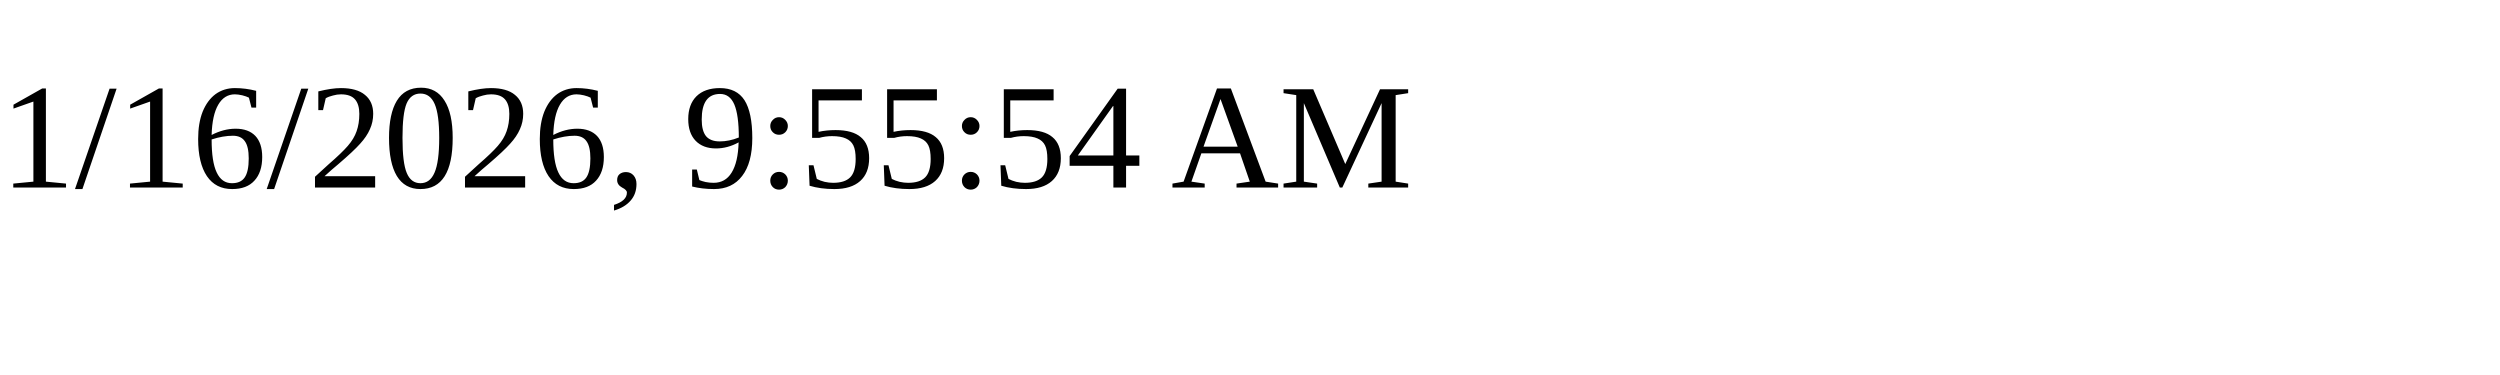
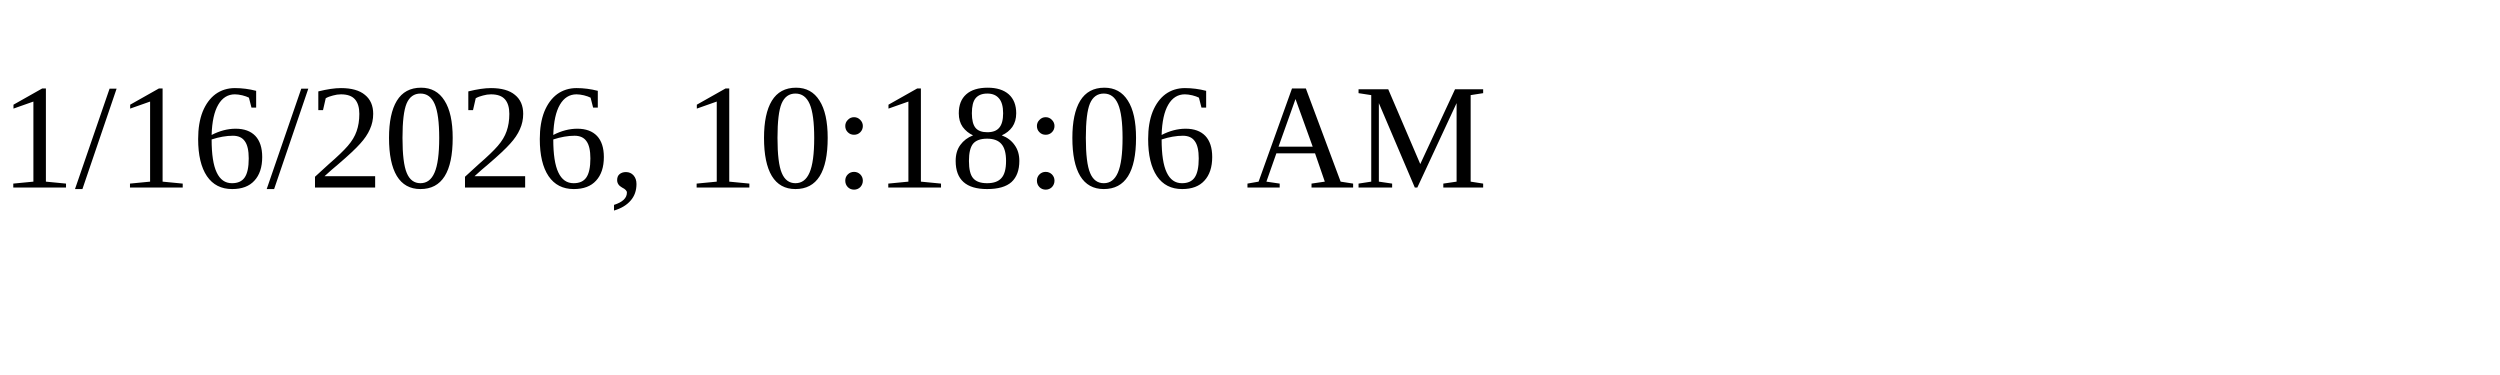
<svg xmlns="http://www.w3.org/2000/svg" height="30" width="200">
-   <text x="0" y="15">1/16/2026, 9:55:54 AM</text>
+   <text x="0" y="15">1/16/2026, 10:18:06 AM</text>
</svg>
